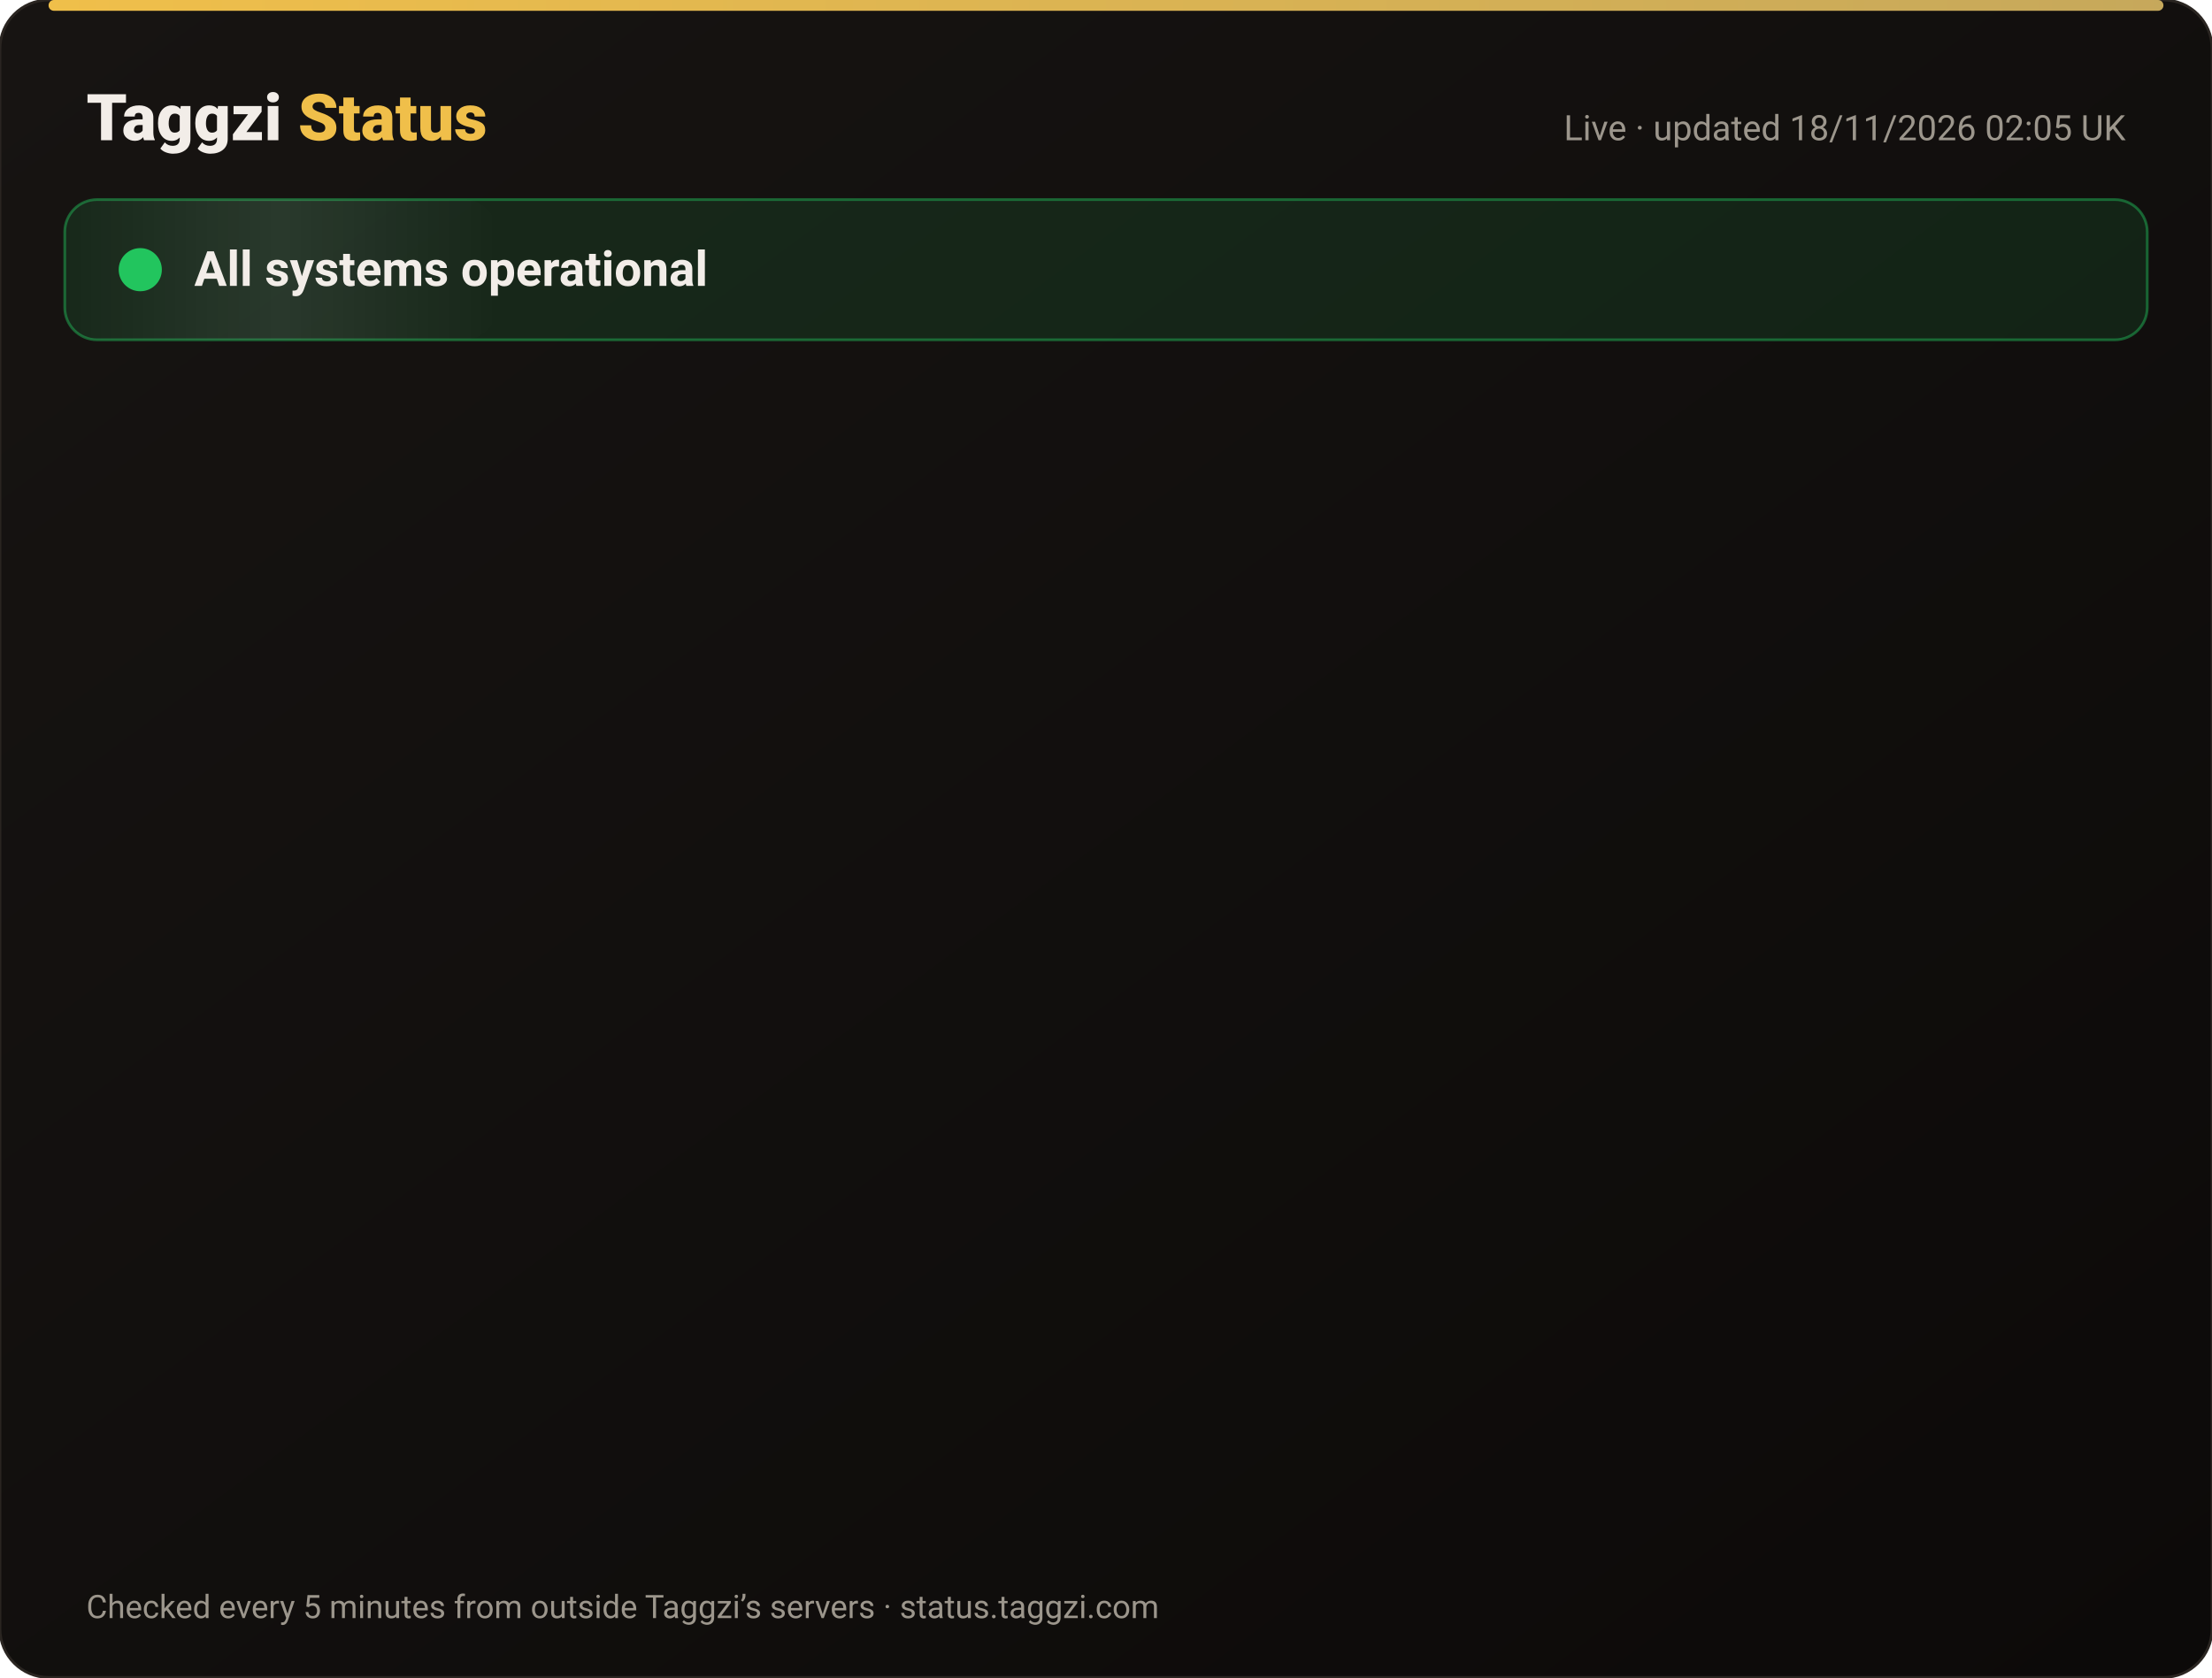
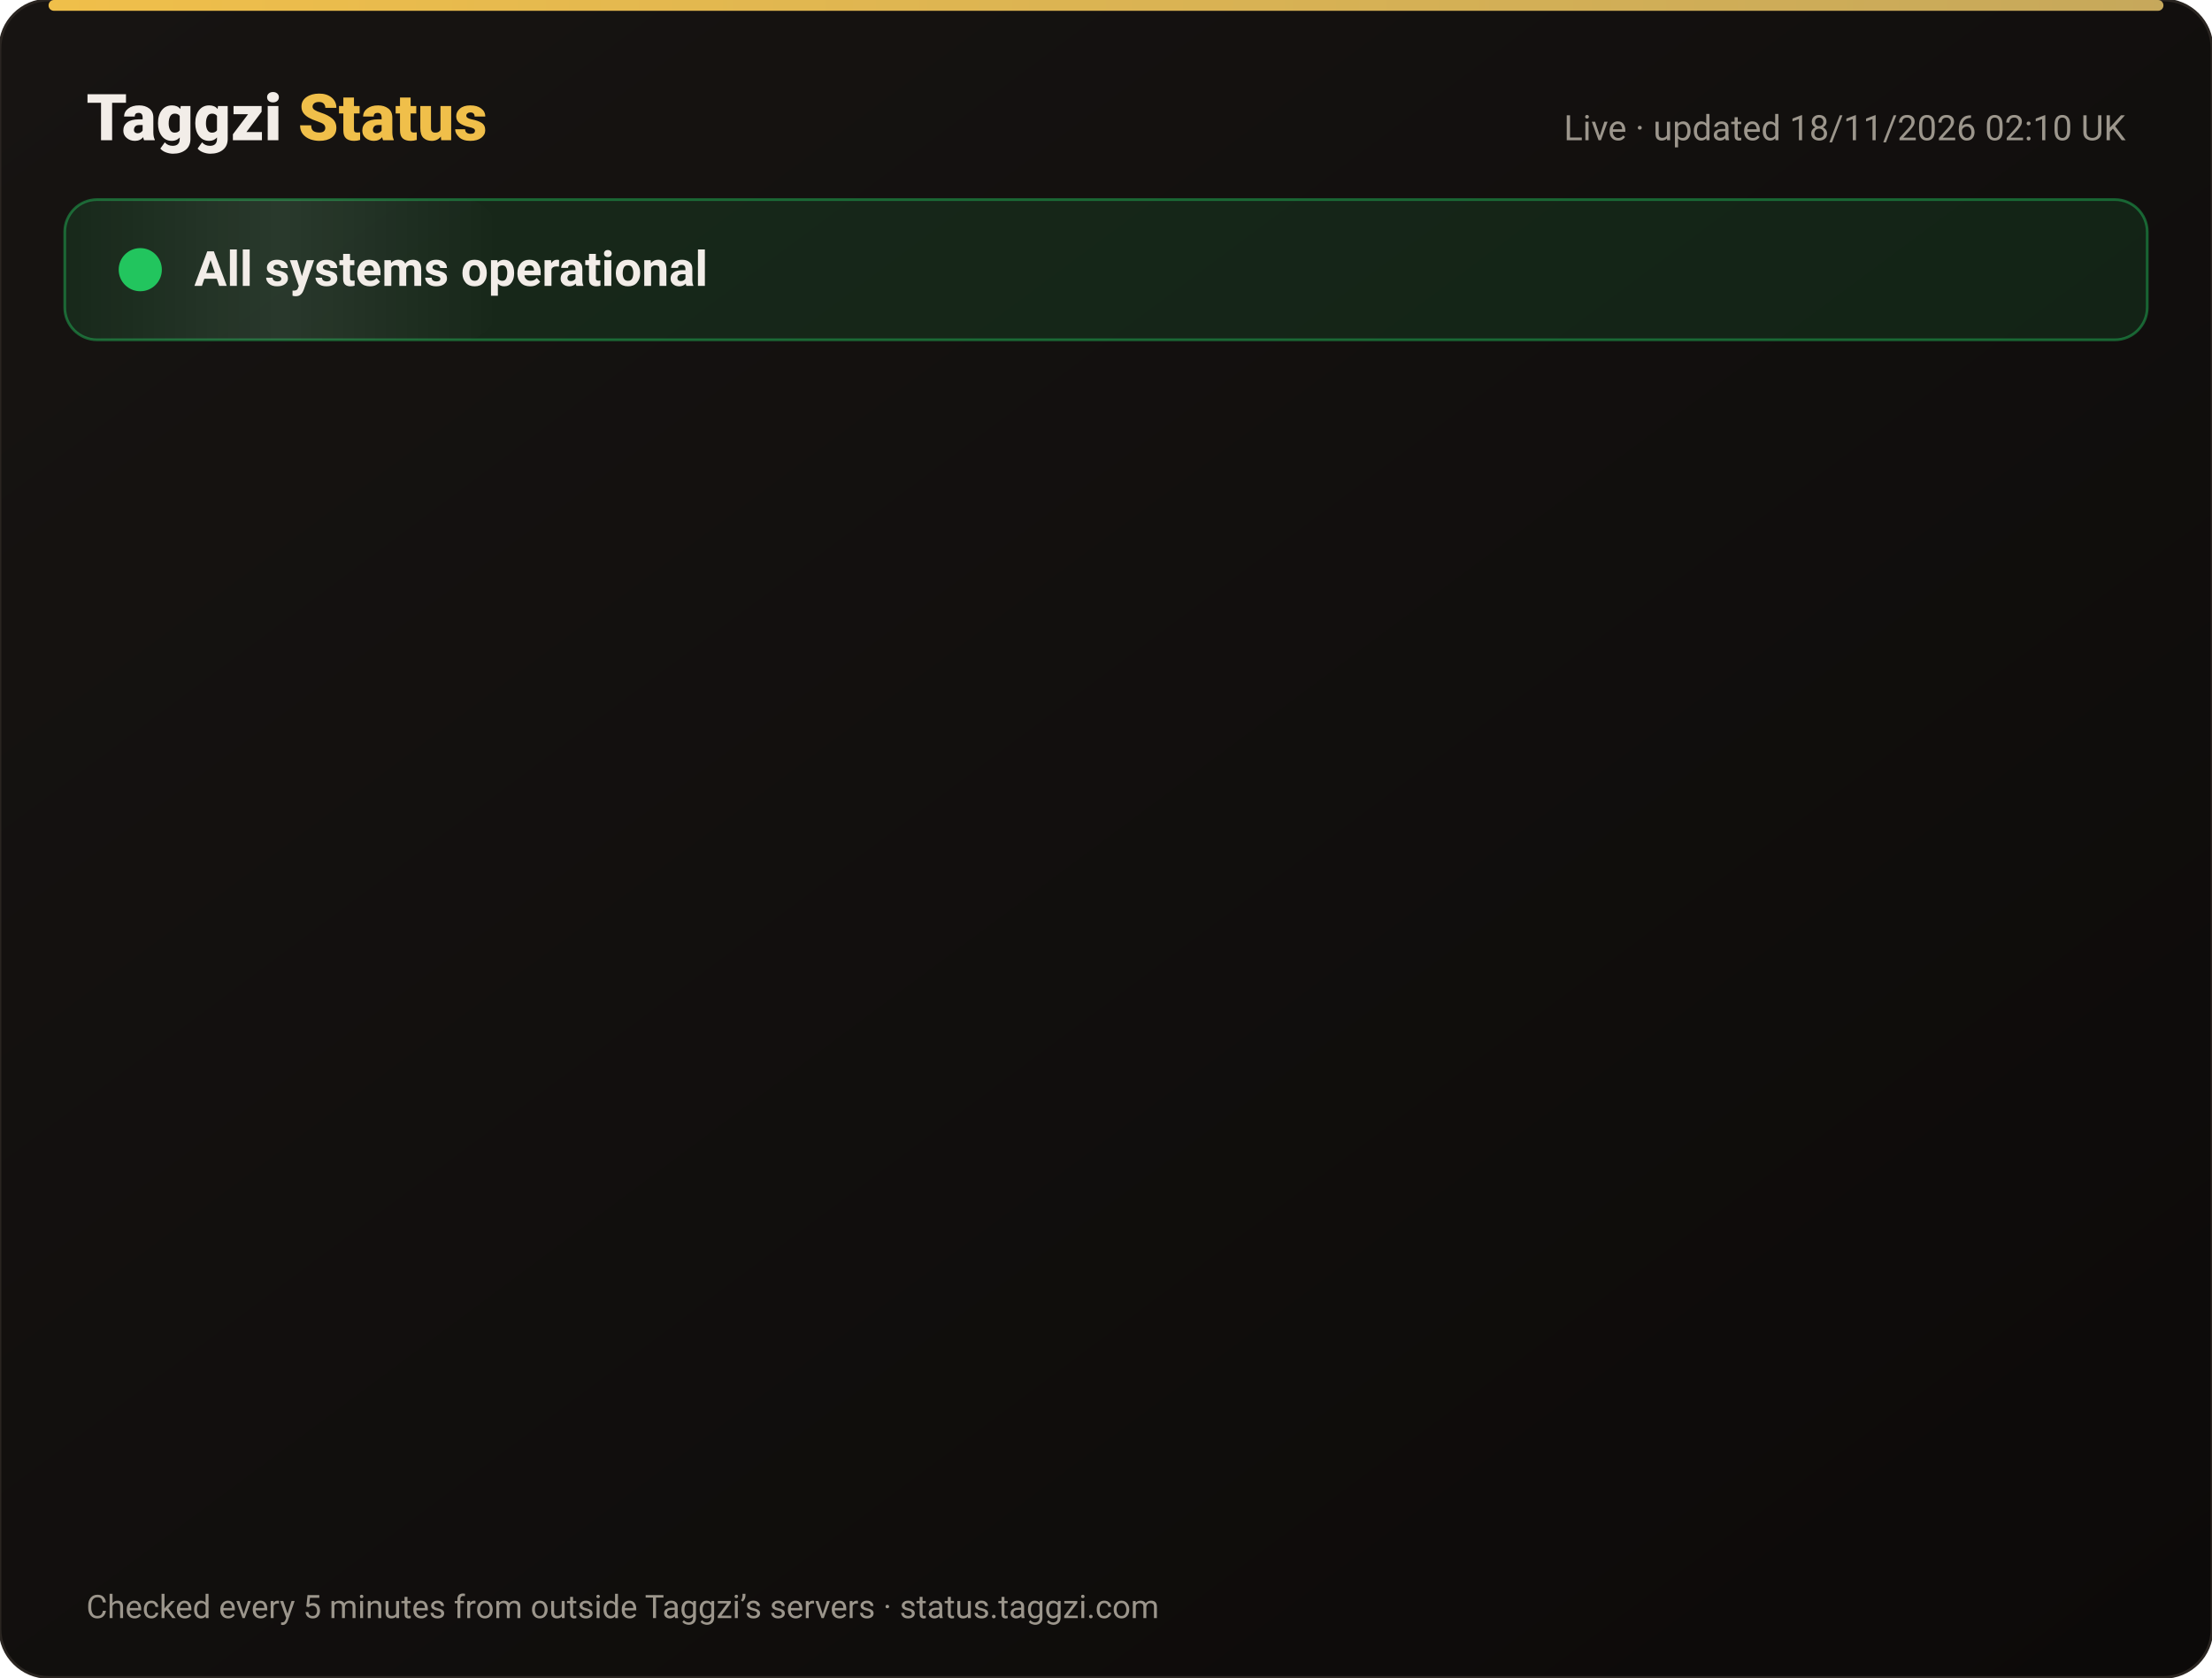
<svg xmlns="http://www.w3.org/2000/svg" width="820" height="622" viewBox="0 0 820 622" font-family="-apple-system,Segoe UI,Roboto,Helvetica,Arial,sans-serif">
  <defs>
    <linearGradient id="bg" x1="0" y1="0" x2="1" y2="1">
      <stop offset="0" stop-color="#171412" />
      <stop offset="1" stop-color="#0C0A09" />
    </linearGradient>
    <linearGradient id="gold" x1="0" x2="1">
      <stop offset="0" stop-color="#F0BF4A" />
      <stop offset="1" stop-color="#c6a85b" />
    </linearGradient>
    <linearGradient id="shine" x1="0" x2="1">
      <stop offset="0" stop-color="#fff" stop-opacity="0" />
      <stop offset=".5" stop-color="#fff" stop-opacity=".08" />
      <stop offset="1" stop-color="#fff" stop-opacity="0" />
    </linearGradient>
  </defs>
  <rect width="820" height="622" rx="18" fill="url(#bg)" stroke="#2a2521" />
  <rect x="18" y="0" width="784" height="4" rx="2" fill="url(#gold)" />
  <text x="32" y="52" font-size="24" font-weight="800" fill="#F2EDE8">Taggzi <tspan fill="#F0BF4A">Status</tspan>
  </text>
-   <text x="788" y="52" font-size="13" fill="#9C968C" text-anchor="end">Live · updated 18/11/2026 02:05 UK</text>
+   <text x="788" y="52" font-size="13" fill="#9C968C" text-anchor="end">Live · updated 18/11/2026 02:10 UK</text>
  <rect x="24" y="74" width="772" height="52" rx="12" fill="#22c55e" fill-opacity=".12" stroke="#22c55e" stroke-opacity=".45" />
  <rect x="24" y="74" width="160" height="52" rx="12" fill="url(#shine)">
    <animate attributeName="x" from="-160" to="820" dur="4s" repeatCount="indefinite" />
  </rect>
  <circle cx="52" cy="100" r="7" fill="#22c55e" />
  <circle cx="52" cy="100" r="7" fill="none" stroke="#22c55e" stroke-width="2">
    <animate attributeName="r" values="7;15;7" dur="2s" repeatCount="indefinite" />
    <animate attributeName="opacity" values=".9;0;.9" dur="2s" repeatCount="indefinite" />
  </circle>
  <text x="72" y="106" font-size="18" font-weight="700" fill="#F2EDE8">All systems operational</text>
  <g opacity="0">
    <animate attributeName="opacity" from="0" to="1" begin="0.00s" dur=".6s" fill="freeze" />
    <line x1="32" y1="188" x2="788" y2="188" stroke="#2a2521" />
    <circle cx="44" cy="166" r="6" fill="#22c55e">
      <animate attributeName="opacity" values="1;.45;1" dur="2.4s" begin="0.00s" repeatCount="indefinite" />
    </circle>
    <text x="62" y="171" font-size="15" font-weight="650" fill="#F2EDE8">Website</text>
    <text x="630" y="171" font-size="13" fill="#9C968C" text-anchor="end">99.97% uptime</text>
    <rect x="648" y="154" width="140" height="24" rx="12" fill="#22c55e" fill-opacity=".14" stroke="#22c55e" stroke-opacity=".5" />
    <text x="718" y="171" font-size="12" font-weight="700" fill="#22c55e" text-anchor="middle">Operational</text>
  </g>
  <g opacity="0">
    <animate attributeName="opacity" from="0" to="1" begin="0.15s" dur=".6s" fill="freeze" />
    <line x1="32" y1="234" x2="788" y2="234" stroke="#2a2521" />
    <circle cx="44" cy="212" r="6" fill="#22c55e">
      <animate attributeName="opacity" values="1;.45;1" dur="2.4s" begin="0.15s" repeatCount="indefinite" />
    </circle>
    <text x="62" y="217" font-size="15" font-weight="650" fill="#F2EDE8">Tag scans</text>
    <text x="630" y="217" font-size="13" fill="#9C968C" text-anchor="end">99.97% uptime</text>
    <rect x="648" y="200" width="140" height="24" rx="12" fill="#22c55e" fill-opacity=".14" stroke="#22c55e" stroke-opacity=".5" />
    <text x="718" y="217" font-size="12" font-weight="700" fill="#22c55e" text-anchor="middle">Operational</text>
  </g>
  <g opacity="0">
    <animate attributeName="opacity" from="0" to="1" begin="0.30s" dur=".6s" fill="freeze" />
    <line x1="32" y1="280" x2="788" y2="280" stroke="#2a2521" />
    <circle cx="44" cy="258" r="6" fill="#22c55e">
      <animate attributeName="opacity" values="1;.45;1" dur="2.4s" begin="0.30s" repeatCount="indefinite" />
    </circle>
    <text x="62" y="263" font-size="15" font-weight="650" fill="#F2EDE8">Manual tag lookup</text>
    <text x="630" y="263" font-size="13" fill="#9C968C" text-anchor="end">99.97% uptime</text>
    <rect x="648" y="246" width="140" height="24" rx="12" fill="#22c55e" fill-opacity=".14" stroke="#22c55e" stroke-opacity=".5" />
    <text x="718" y="263" font-size="12" font-weight="700" fill="#22c55e" text-anchor="middle">Operational</text>
  </g>
  <g opacity="0">
    <animate attributeName="opacity" from="0" to="1" begin="0.45s" dur=".6s" fill="freeze" />
    <line x1="32" y1="326" x2="788" y2="326" stroke="#2a2521" />
    <circle cx="44" cy="304" r="6" fill="#22c55e">
      <animate attributeName="opacity" values="1;.45;1" dur="2.4s" begin="0.45s" repeatCount="indefinite" />
    </circle>
    <text x="62" y="309" font-size="15" font-weight="650" fill="#F2EDE8">App &amp; login</text>
    <text x="630" y="309" font-size="13" fill="#9C968C" text-anchor="end">99.97% uptime</text>
    <rect x="648" y="292" width="140" height="24" rx="12" fill="#22c55e" fill-opacity=".14" stroke="#22c55e" stroke-opacity=".5" />
    <text x="718" y="309" font-size="12" font-weight="700" fill="#22c55e" text-anchor="middle">Operational</text>
  </g>
  <g opacity="0">
    <animate attributeName="opacity" from="0" to="1" begin="0.60s" dur=".6s" fill="freeze" />
    <line x1="32" y1="372" x2="788" y2="372" stroke="#2a2521" />
    <circle cx="44" cy="350" r="6" fill="#22c55e">
      <animate attributeName="opacity" values="1;.45;1" dur="2.4s" begin="0.60s" repeatCount="indefinite" />
    </circle>
    <text x="62" y="355" font-size="15" font-weight="650" fill="#F2EDE8">Community alerts</text>
    <text x="630" y="355" font-size="13" fill="#9C968C" text-anchor="end">99.97% uptime</text>
    <rect x="648" y="338" width="140" height="24" rx="12" fill="#22c55e" fill-opacity=".14" stroke="#22c55e" stroke-opacity=".5" />
    <text x="718" y="355" font-size="12" font-weight="700" fill="#22c55e" text-anchor="middle">Operational</text>
  </g>
  <g opacity="0">
    <animate attributeName="opacity" from="0" to="1" begin="0.75s" dur=".6s" fill="freeze" />
    <line x1="32" y1="418" x2="788" y2="418" stroke="#2a2521" />
    <circle cx="44" cy="396" r="6" fill="#22c55e">
      <animate attributeName="opacity" values="1;.45;1" dur="2.4s" begin="0.75s" repeatCount="indefinite" />
    </circle>
    <text x="62" y="401" font-size="15" font-weight="650" fill="#F2EDE8">Private calling</text>
    <text x="630" y="401" font-size="13" fill="#9C968C" text-anchor="end">99.97% uptime</text>
    <rect x="648" y="384" width="140" height="24" rx="12" fill="#22c55e" fill-opacity=".14" stroke="#22c55e" stroke-opacity=".5" />
    <text x="718" y="401" font-size="12" font-weight="700" fill="#22c55e" text-anchor="middle">Operational</text>
  </g>
  <g opacity="0">
    <animate attributeName="opacity" from="0" to="1" begin="0.90s" dur=".6s" fill="freeze" />
    <line x1="32" y1="464" x2="788" y2="464" stroke="#2a2521" />
    <circle cx="44" cy="442" r="6" fill="#22c55e">
      <animate attributeName="opacity" values="1;.45;1" dur="2.4s" begin="0.90s" repeatCount="indefinite" />
    </circle>
    <text x="62" y="447" font-size="15" font-weight="650" fill="#F2EDE8">Payments</text>
    <text x="630" y="447" font-size="13" fill="#9C968C" text-anchor="end">99.97% uptime</text>
    <rect x="648" y="430" width="140" height="24" rx="12" fill="#22c55e" fill-opacity=".14" stroke="#22c55e" stroke-opacity=".5" />
    <text x="718" y="447" font-size="12" font-weight="700" fill="#22c55e" text-anchor="middle">Operational</text>
  </g>
  <g opacity="0">
    <animate attributeName="opacity" from="0" to="1" begin="1.05s" dur=".6s" fill="freeze" />
    <line x1="32" y1="510" x2="788" y2="510" stroke="#2a2521" />
    <circle cx="44" cy="488" r="6" fill="#22c55e">
      <animate attributeName="opacity" values="1;.45;1" dur="2.4s" begin="1.05s" repeatCount="indefinite" />
    </circle>
    <text x="62" y="493" font-size="15" font-weight="650" fill="#F2EDE8">Email &amp; support</text>
    <text x="630" y="493" font-size="13" fill="#9C968C" text-anchor="end">99.97% uptime</text>
    <rect x="648" y="476" width="140" height="24" rx="12" fill="#22c55e" fill-opacity=".14" stroke="#22c55e" stroke-opacity=".5" />
    <text x="718" y="493" font-size="12" font-weight="700" fill="#22c55e" text-anchor="middle">Operational</text>
  </g>
  <g opacity="0">
    <animate attributeName="opacity" from="0" to="1" begin="1.20s" dur=".6s" fill="freeze" />
    <line x1="32" y1="556" x2="788" y2="556" stroke="#2a2521" />
    <circle cx="44" cy="534" r="6" fill="#22c55e">
      <animate attributeName="opacity" values="1;.45;1" dur="2.4s" begin="1.20s" repeatCount="indefinite" />
    </circle>
    <text x="62" y="539" font-size="15" font-weight="650" fill="#F2EDE8">Secure connection (SSL)</text>
    <text x="630" y="539" font-size="13" fill="#9C968C" text-anchor="end">100.00% uptime</text>
    <rect x="648" y="522" width="140" height="24" rx="12" fill="#22c55e" fill-opacity=".14" stroke="#22c55e" stroke-opacity=".5" />
    <text x="718" y="539" font-size="12" font-weight="700" fill="#22c55e" text-anchor="middle">Operational</text>
  </g>
  <text x="32" y="600" font-size="12" fill="#9C968C">Checked every 5 minutes from outside Taggzi’s servers · status.taggzi.com</text>
</svg>
